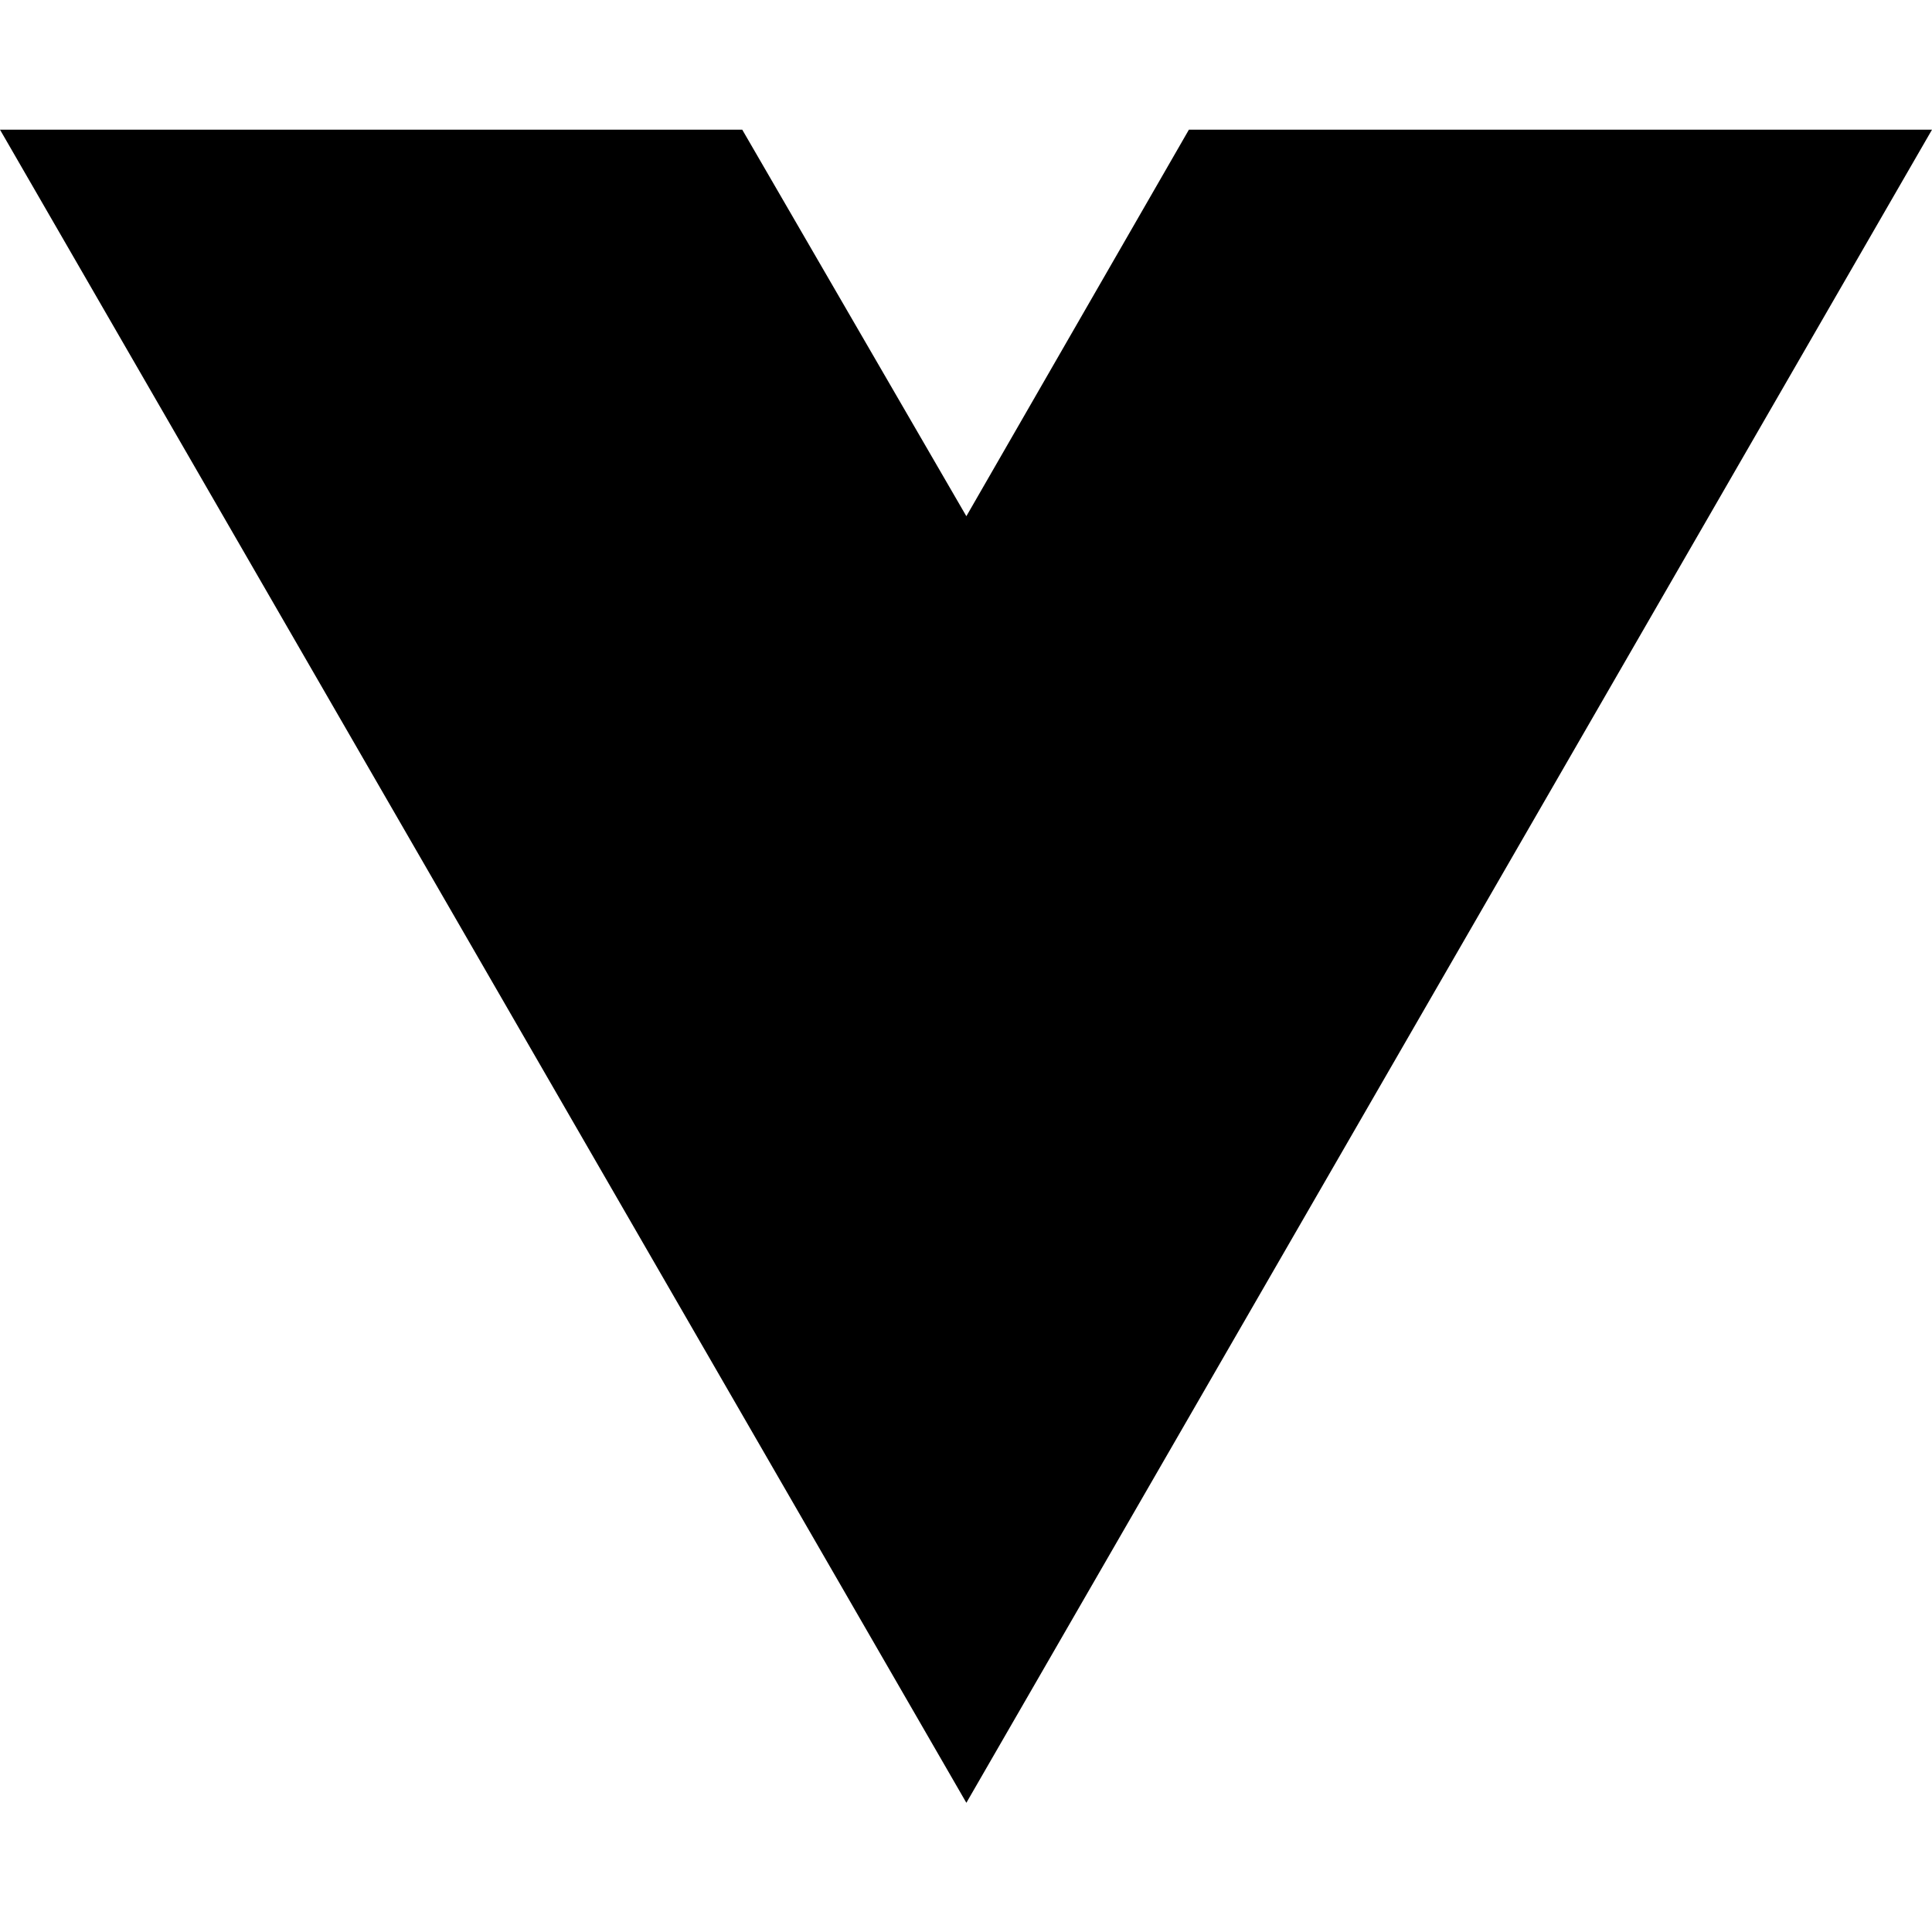
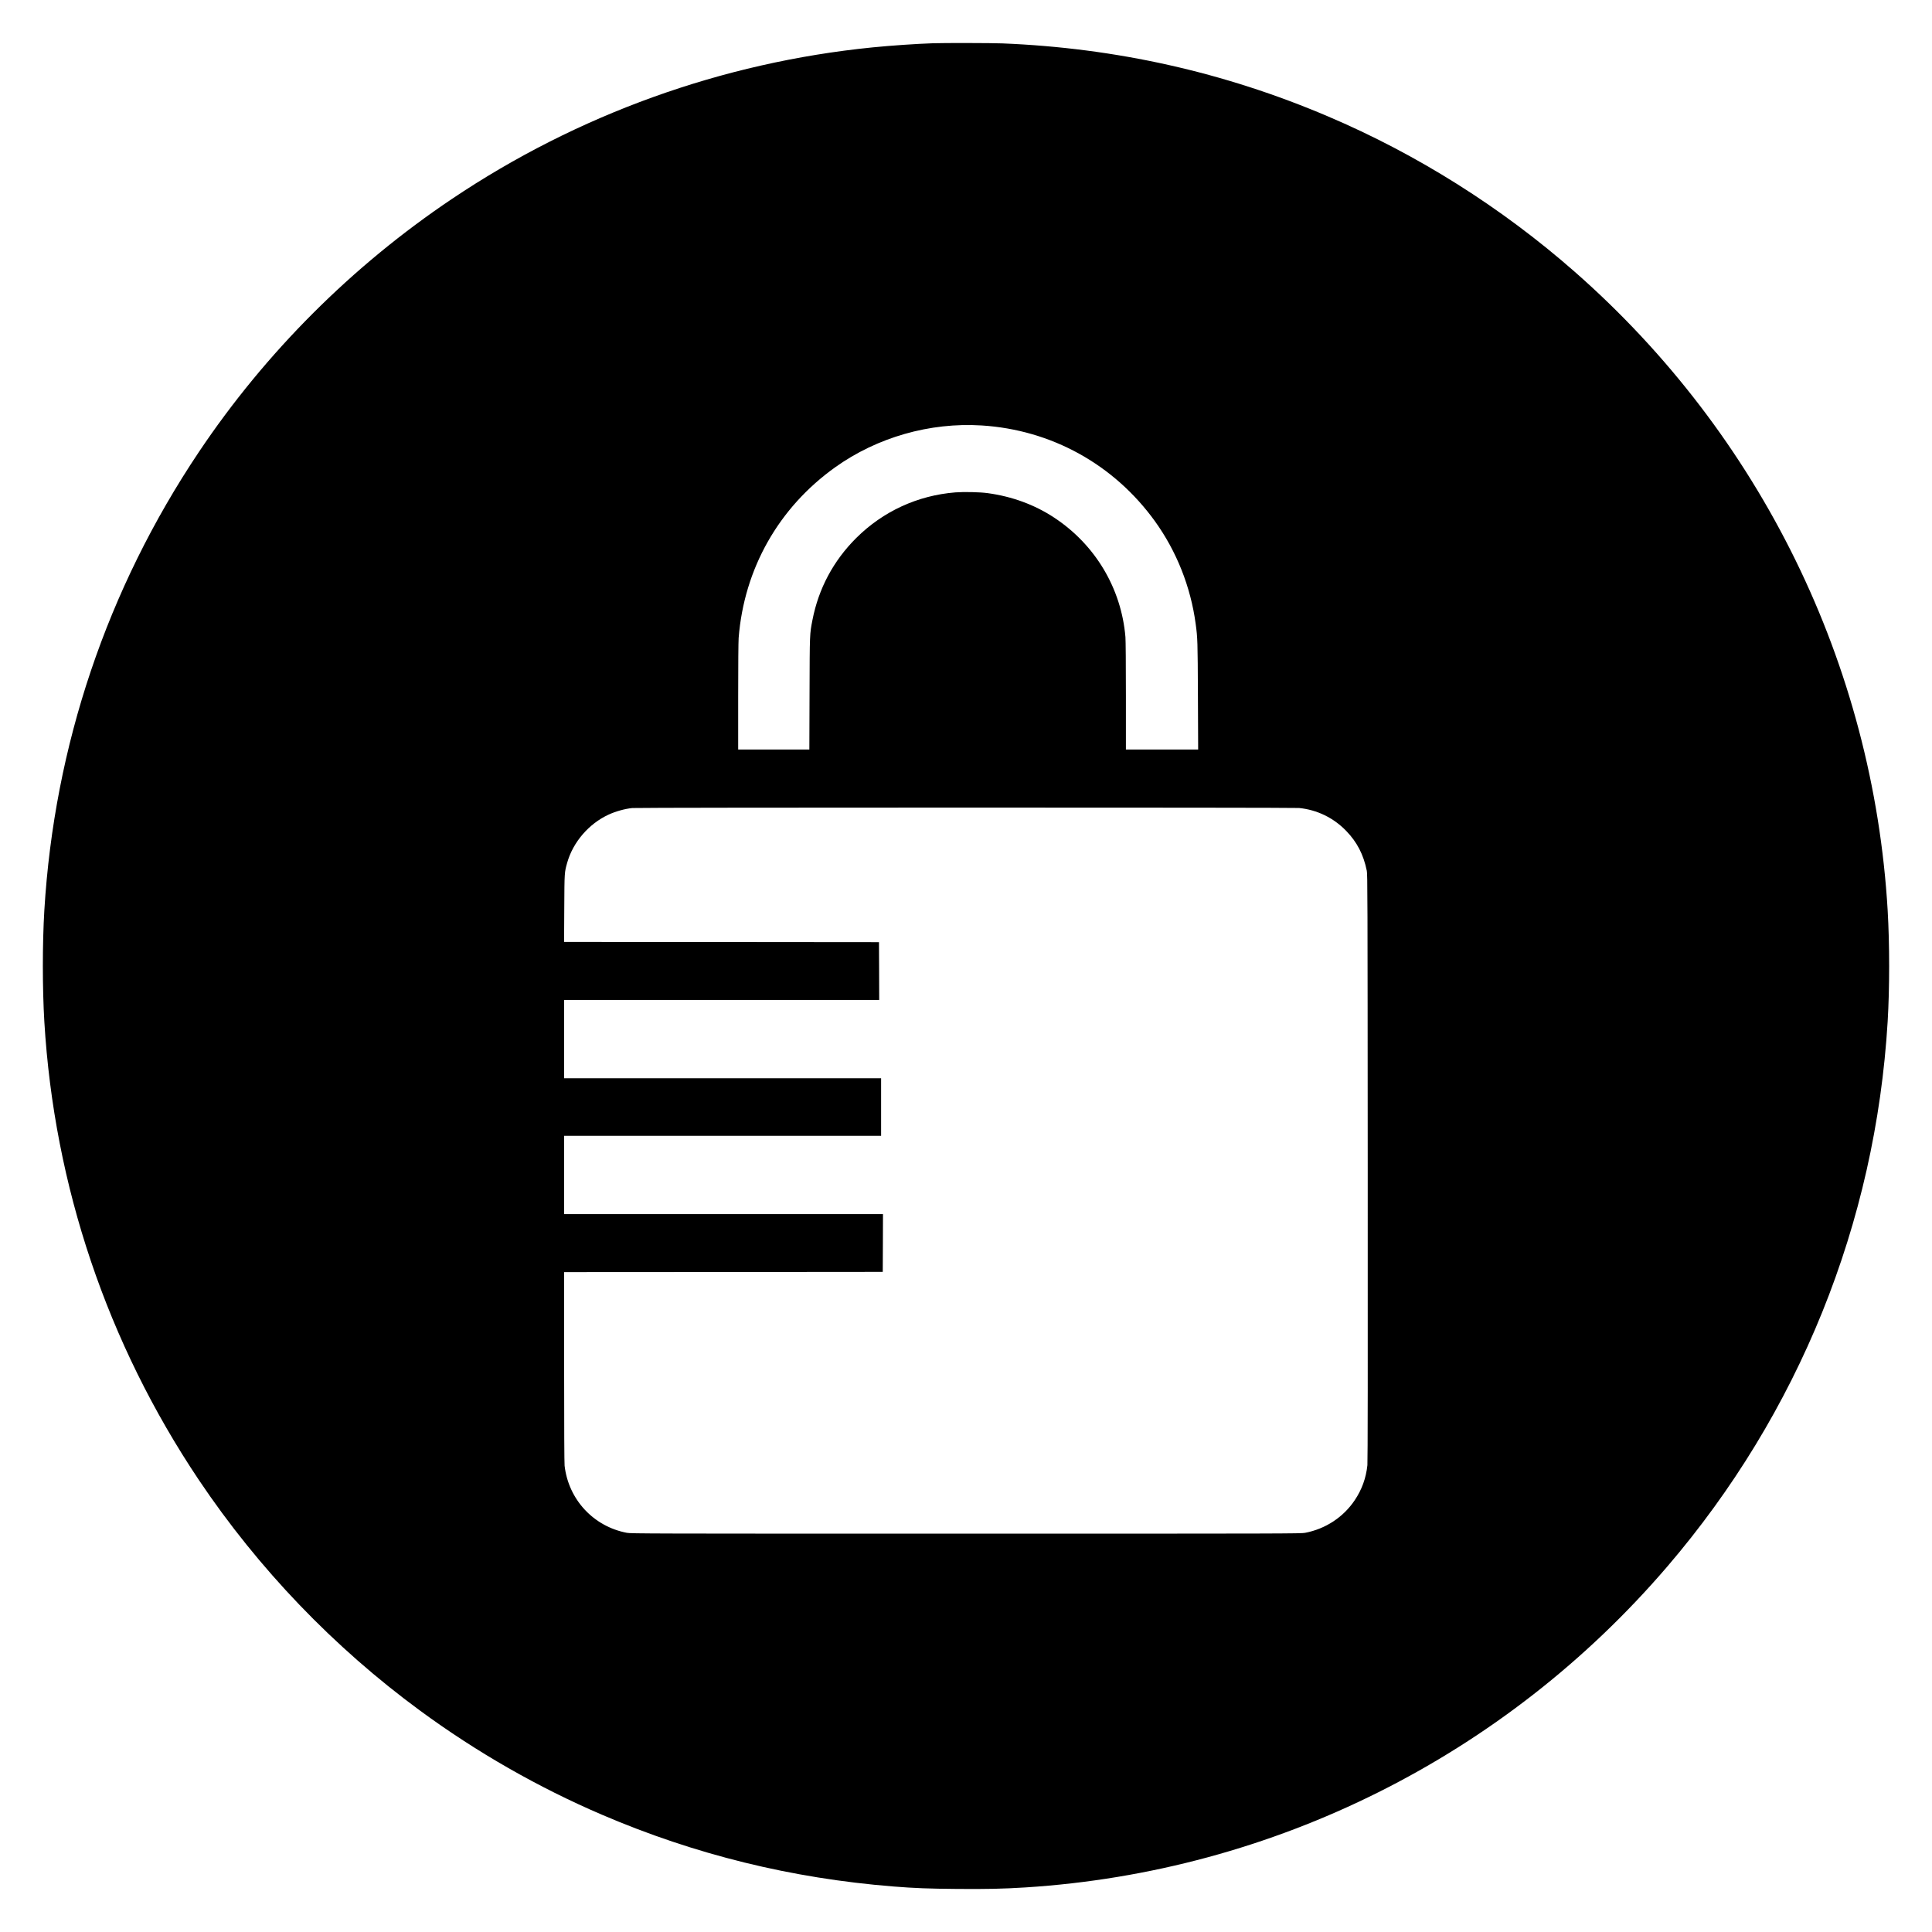
- <svg xmlns="http://www.w3.org/2000/svg" width="16" height="16" viewBox="0 0 16 16" fill="none">
-   <path d="M8.003 14.93L0 1.074H6.147L8.003 4.275L9.846 1.074H16L8.003 14.93Z" fill="black" />
+ <svg xmlns="http://www.w3.org/2000/svg" version="1.0" width="4096pt" height="4096pt" viewBox="0 0 4096 4096" preserveAspectRatio="xMidYMid meet">
+   <g transform="translate(0,4096) scale(0.1,-0.1)" fill="#000000" stroke="none">
+     <path d="M19780 40043 c-360 -12 -878 -48 -1285 -88 -3187 -320 -6247 -1422 -8910 -3210 -2120 -1423 -3955 -3258 -5369 -5368 -1946 -2905 -3066 -6227 -3276 -9717 -42 -705 -42 -1651 0 -2360 208 -3482 1332 -6816 3275 -9715 1262 -1881 2861 -3549 4691 -4892 1199 -881 2507 -1629 3859 -2208 1968 -844 4018 -1348 6175 -1520 451 -36 741 -47 1353 -52 634 -5 963 2 1447 32 5263 333 10163 2783 13608 6803 2788 3254 4415 7278 4672 11557 42 703 42 1637 0 2355 -307 5208 -2691 10074 -6630 13534 -1558 1369 -3347 2496 -5242 3301 -2194 934 -4490 1448 -6898 1545 -215 9 -1239 11 -1470 3z m1030 -8103 c1479 -92 2807 -826 3676 -2031 459 -638 757 -1389 863 -2174 41 -303 43 -357 48 -1522 l5 -1143 -766 0 -766 0 0 1133 c0 677 -4 1180 -10 1252 -87 1033 -641 1960 -1515 2534 -412 271 -890 446 -1405 516 -165 23 -504 30 -685 16 -800 -64 -1534 -402 -2101 -966 -485 -483 -799 -1071 -929 -1738 -59 -302 -58 -272 -62 -1559 l-4 -1188 -755 0 -754 0 0 1119 c0 666 4 1170 10 1247 116 1467 847 2760 2046 3617 889 635 2006 955 3104 887z m6731 -8110 c383 -39 730 -207 1000 -486 230 -238 366 -501 436 -844 16 -80 17 -449 20 -6295 3 -4240 0 -6241 -7 -6308 -29 -274 -116 -515 -268 -742 -241 -360 -619 -609 -1052 -692 -91 -17 -366 -18 -7190 -18 -6800 0 -7099 1 -7190 18 -708 135 -1237 705 -1320 1422 -6 59 -10 790 -10 2097 l0 2008 3378 2 3377 3 3 613 2 612 -3380 0 -3380 0 0 830 0 830 3360 0 3360 0 0 610 0 610 -3360 0 -3360 0 0 830 0 830 3340 0 3340 0 -2 613 -3 612 -3338 3 -3338 2 4 713 c4 771 4 763 63 970 124 435 458 823 876 1016 149 69 345 124 503 140 123 13 14010 13 14136 1z" />
+   </g>
</svg>
